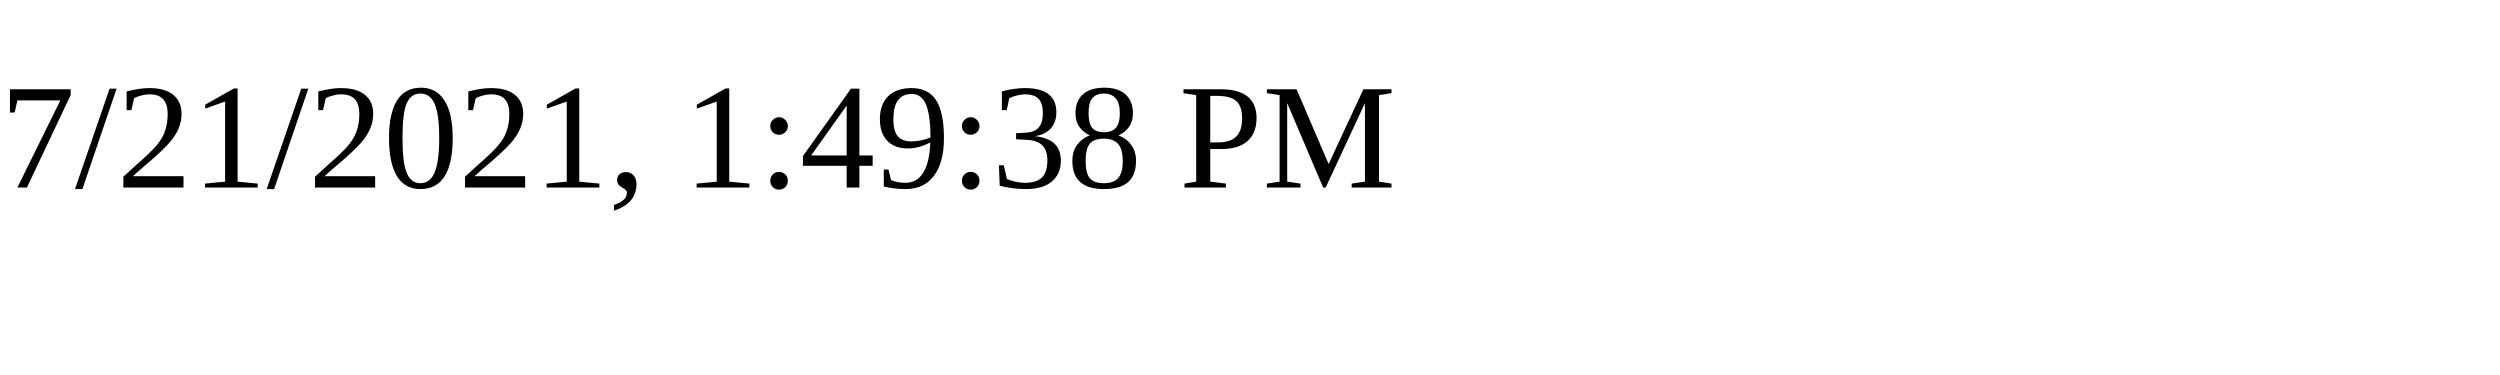
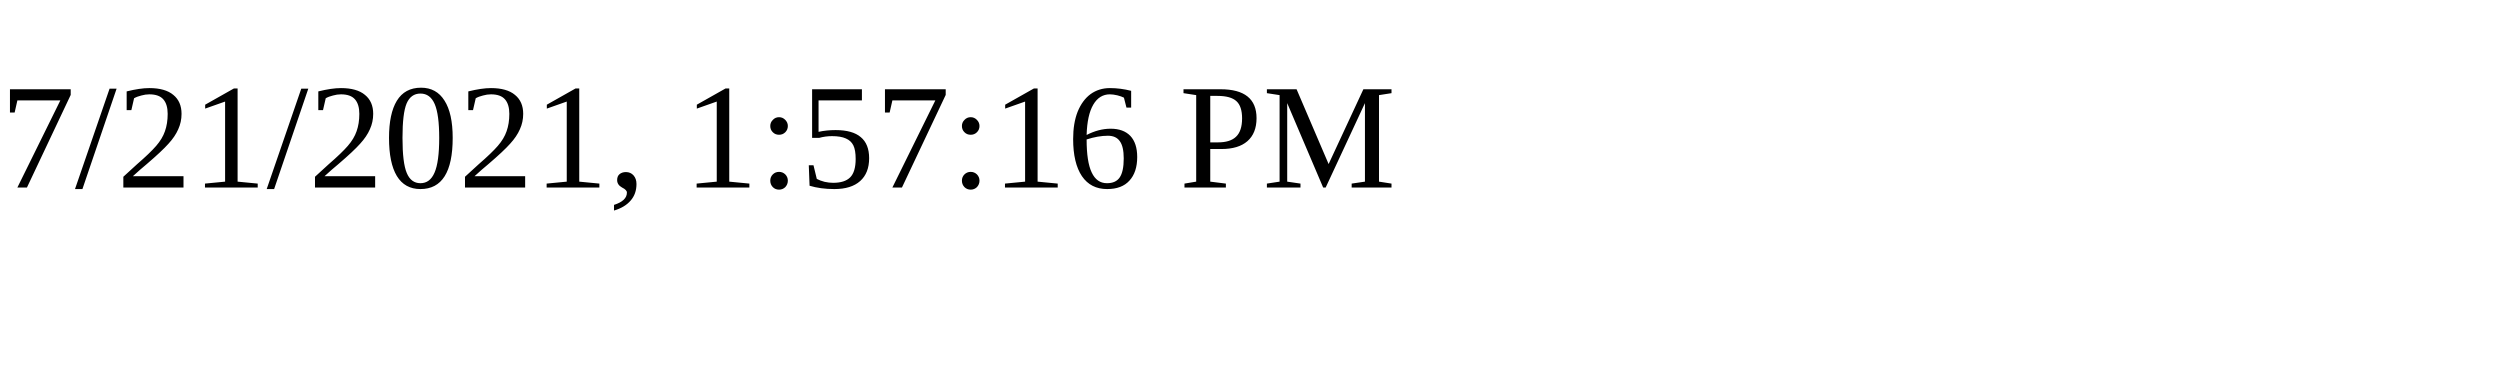
<svg xmlns="http://www.w3.org/2000/svg" height="30" width="200">
-   <text x="0" y="15">7/21/2021, 1:49:38 PM</text>
+   <text x="0" y="15">7/21/2021, 1:57:16 PM</text>
</svg>
